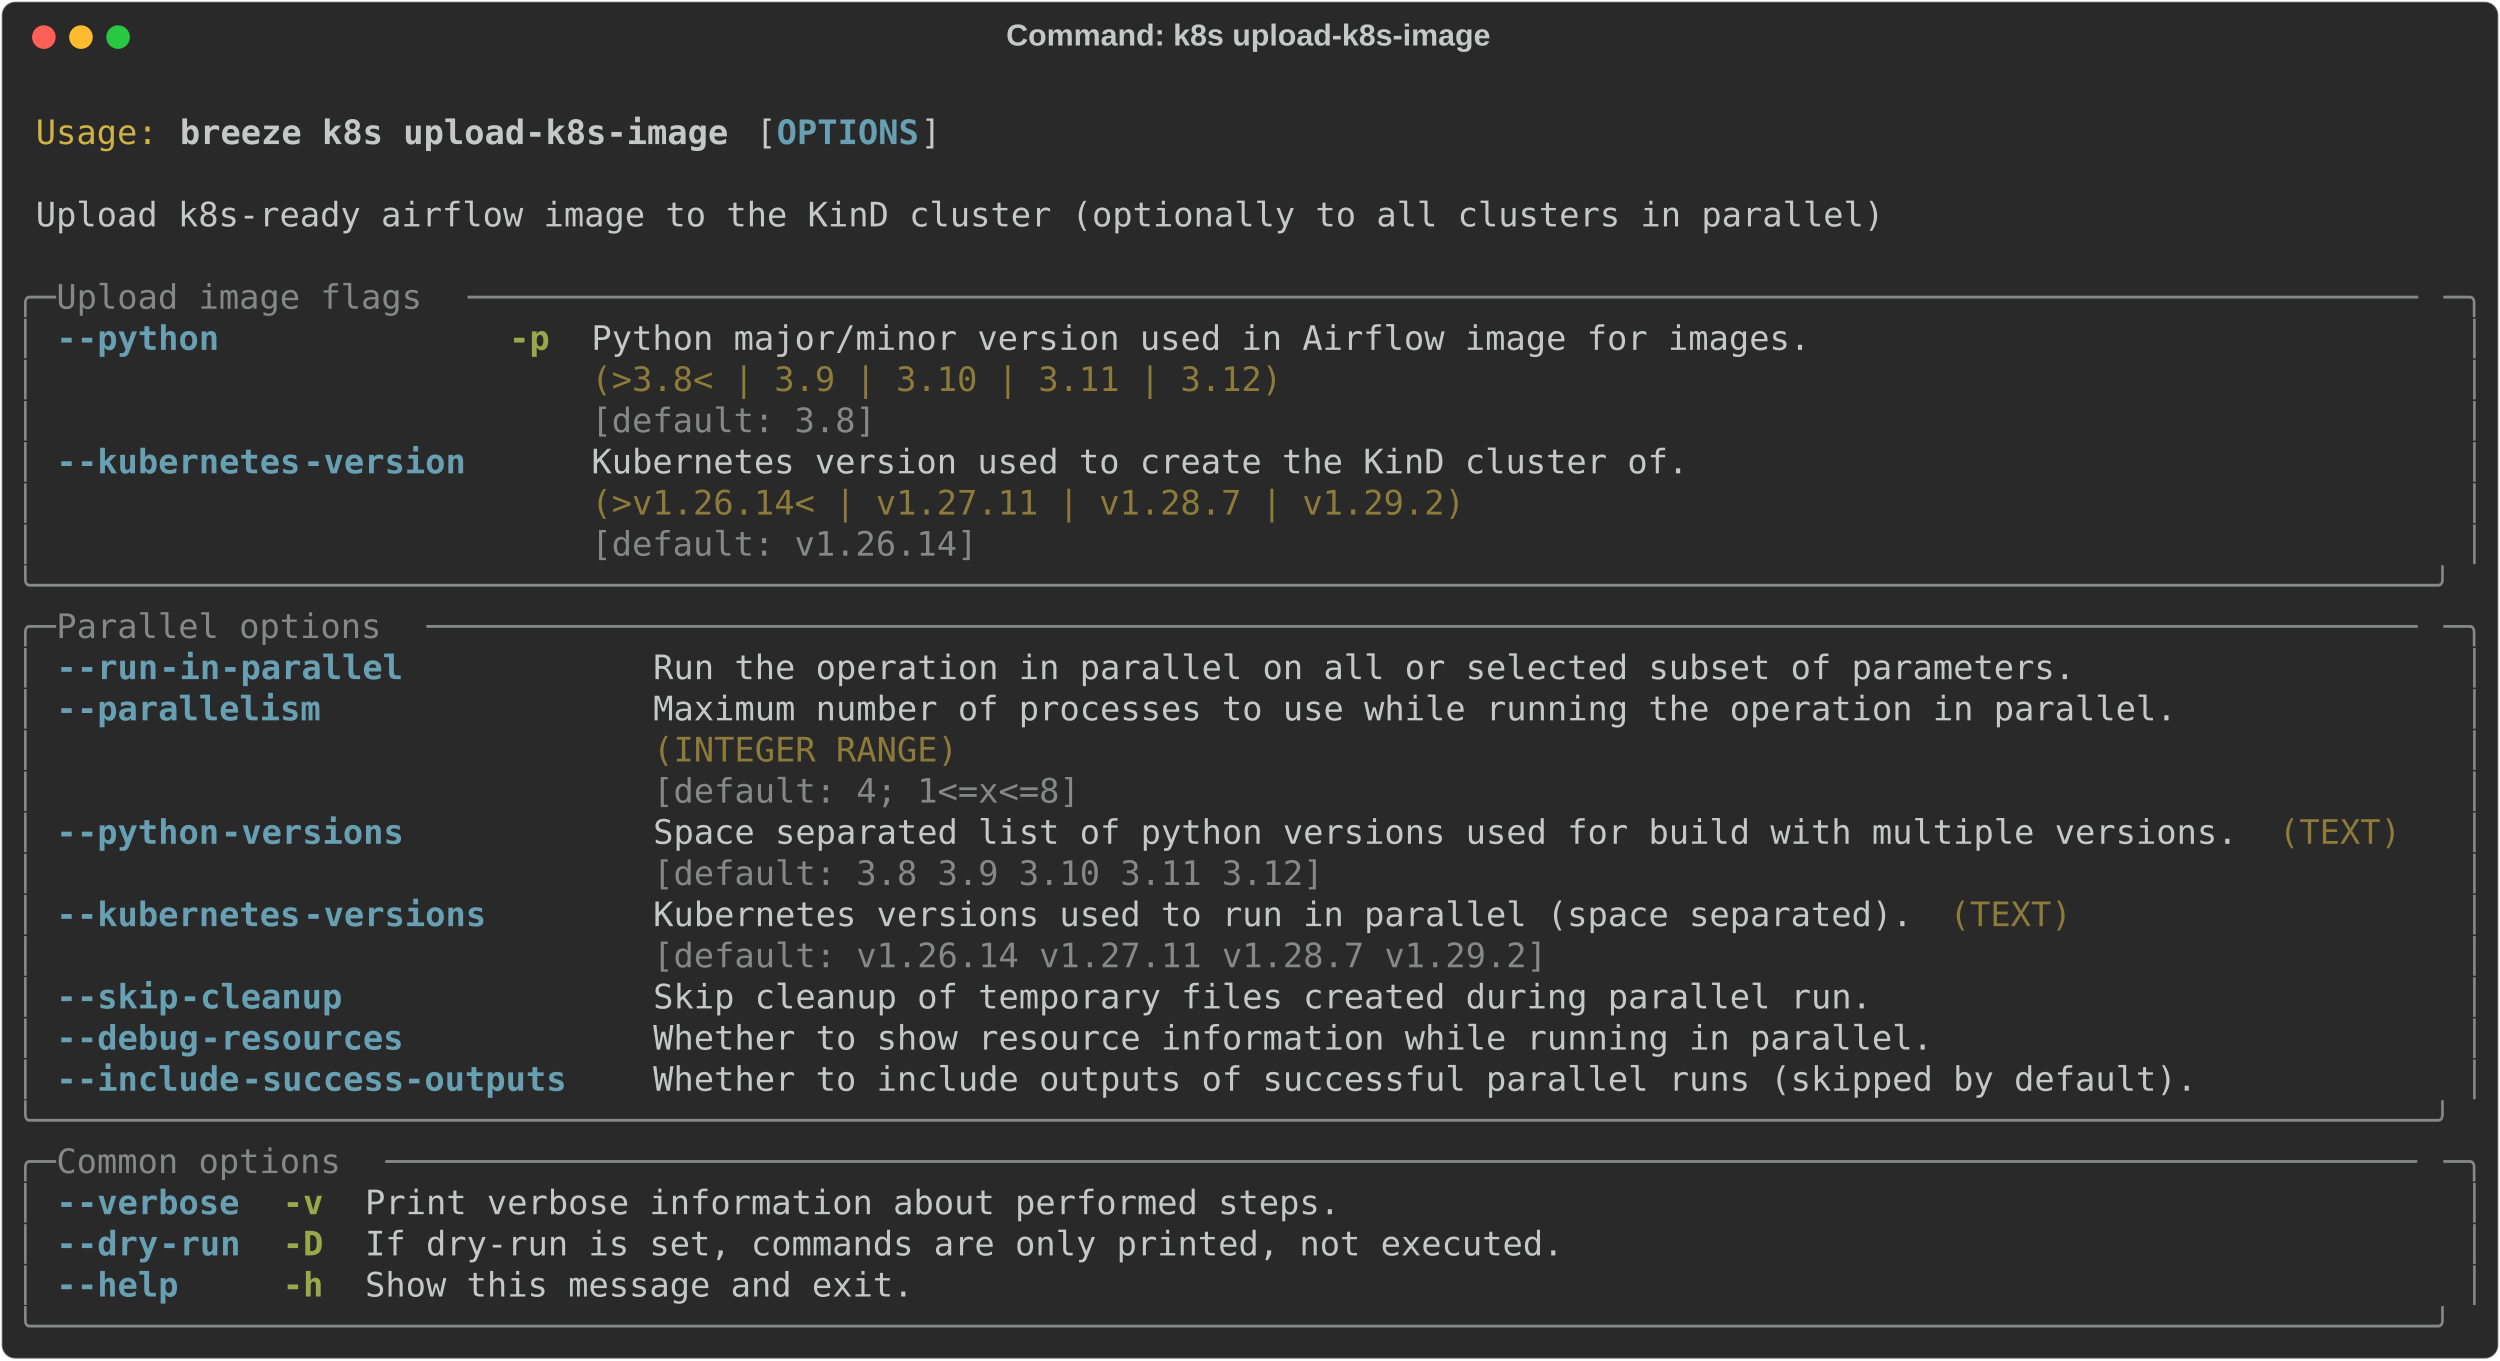
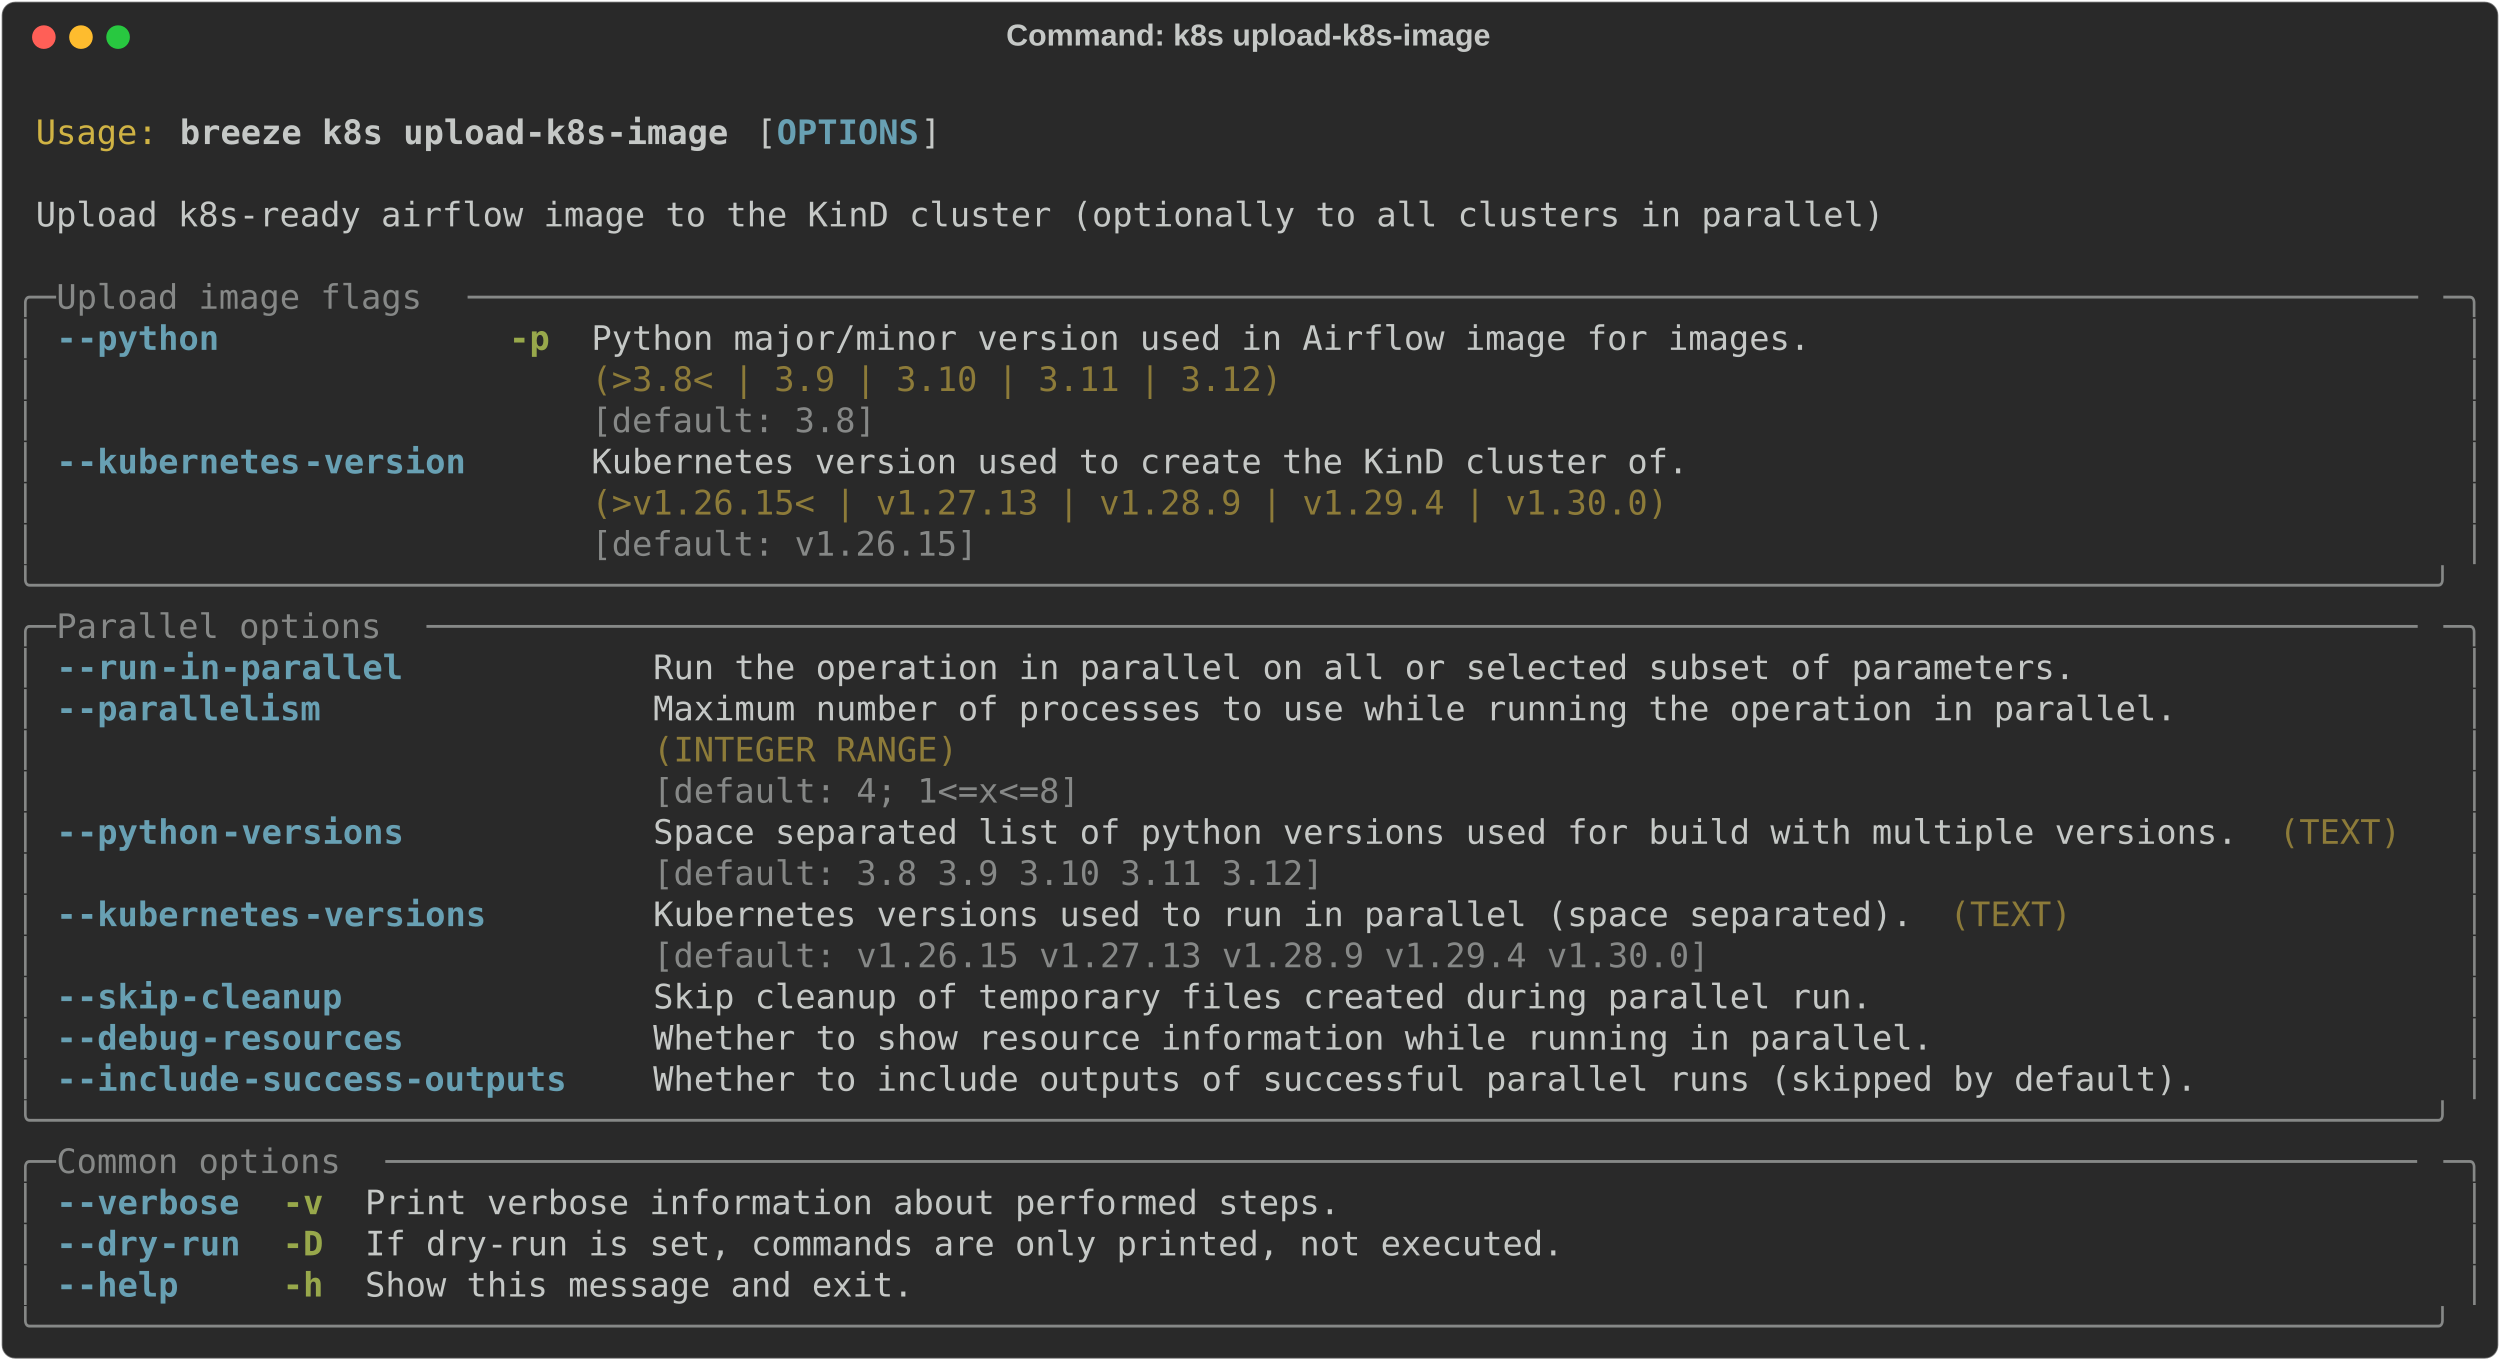
<svg xmlns="http://www.w3.org/2000/svg" class="rich-terminal" viewBox="0 0 1482 806.4">
  <style>

    @font-face {
        font-family: "Fira Code";
        src: local("FiraCode-Regular"),
                url("https://cdnjs.cloudflare.com/ajax/libs/firacode/6.2.0/woff2/FiraCode-Regular.woff2") format("woff2"),
                url("https://cdnjs.cloudflare.com/ajax/libs/firacode/6.2.0/woff/FiraCode-Regular.woff") format("woff");
        font-style: normal;
        font-weight: 400;
    }
    @font-face {
        font-family: "Fira Code";
        src: local("FiraCode-Bold"),
                url("https://cdnjs.cloudflare.com/ajax/libs/firacode/6.2.0/woff2/FiraCode-Bold.woff2") format("woff2"),
                url("https://cdnjs.cloudflare.com/ajax/libs/firacode/6.2.0/woff/FiraCode-Bold.woff") format("woff");
        font-style: bold;
        font-weight: 700;
    }

    .breeze-k8s-upload-k8s-image-matrix {
        font-family: Fira Code, monospace;
        font-size: 20px;
        line-height: 24.4px;
        font-variant-east-asian: full-width;
    }

    .breeze-k8s-upload-k8s-image-title {
        font-size: 18px;
        font-weight: bold;
        font-family: arial;
    }

    .breeze-k8s-upload-k8s-image-r1 { fill: #c5c8c6 }
.breeze-k8s-upload-k8s-image-r2 { fill: #d0b344 }
.breeze-k8s-upload-k8s-image-r3 { fill: #c5c8c6;font-weight: bold }
.breeze-k8s-upload-k8s-image-r4 { fill: #68a0b3;font-weight: bold }
.breeze-k8s-upload-k8s-image-r5 { fill: #868887 }
.breeze-k8s-upload-k8s-image-r6 { fill: #98a84b;font-weight: bold }
.breeze-k8s-upload-k8s-image-r7 { fill: #8d7b39 }
    </style>
  <defs>
    <clipPath id="breeze-k8s-upload-k8s-image-clip-terminal">
      <rect x="0" y="0" width="1463.0" height="755.4" />
    </clipPath>
    <clipPath id="breeze-k8s-upload-k8s-image-line-0">
      <rect x="0" y="1.5" width="1464" height="24.65" />
    </clipPath>
    <clipPath id="breeze-k8s-upload-k8s-image-line-1">
      <rect x="0" y="25.9" width="1464" height="24.65" />
    </clipPath>
    <clipPath id="breeze-k8s-upload-k8s-image-line-2">
      <rect x="0" y="50.3" width="1464" height="24.65" />
    </clipPath>
    <clipPath id="breeze-k8s-upload-k8s-image-line-3">
      <rect x="0" y="74.7" width="1464" height="24.65" />
    </clipPath>
    <clipPath id="breeze-k8s-upload-k8s-image-line-4">
      <rect x="0" y="99.1" width="1464" height="24.65" />
    </clipPath>
    <clipPath id="breeze-k8s-upload-k8s-image-line-5">
      <rect x="0" y="123.5" width="1464" height="24.65" />
    </clipPath>
    <clipPath id="breeze-k8s-upload-k8s-image-line-6">
      <rect x="0" y="147.9" width="1464" height="24.65" />
    </clipPath>
    <clipPath id="breeze-k8s-upload-k8s-image-line-7">
      <rect x="0" y="172.3" width="1464" height="24.65" />
    </clipPath>
    <clipPath id="breeze-k8s-upload-k8s-image-line-8">
      <rect x="0" y="196.7" width="1464" height="24.65" />
    </clipPath>
    <clipPath id="breeze-k8s-upload-k8s-image-line-9">
      <rect x="0" y="221.1" width="1464" height="24.65" />
    </clipPath>
    <clipPath id="breeze-k8s-upload-k8s-image-line-10">
      <rect x="0" y="245.5" width="1464" height="24.65" />
    </clipPath>
    <clipPath id="breeze-k8s-upload-k8s-image-line-11">
      <rect x="0" y="269.9" width="1464" height="24.65" />
    </clipPath>
    <clipPath id="breeze-k8s-upload-k8s-image-line-12">
      <rect x="0" y="294.3" width="1464" height="24.65" />
    </clipPath>
    <clipPath id="breeze-k8s-upload-k8s-image-line-13">
      <rect x="0" y="318.7" width="1464" height="24.65" />
    </clipPath>
    <clipPath id="breeze-k8s-upload-k8s-image-line-14">
      <rect x="0" y="343.1" width="1464" height="24.65" />
    </clipPath>
    <clipPath id="breeze-k8s-upload-k8s-image-line-15">
      <rect x="0" y="367.5" width="1464" height="24.65" />
    </clipPath>
    <clipPath id="breeze-k8s-upload-k8s-image-line-16">
      <rect x="0" y="391.9" width="1464" height="24.65" />
    </clipPath>
    <clipPath id="breeze-k8s-upload-k8s-image-line-17">
      <rect x="0" y="416.3" width="1464" height="24.65" />
    </clipPath>
    <clipPath id="breeze-k8s-upload-k8s-image-line-18">
      <rect x="0" y="440.7" width="1464" height="24.65" />
    </clipPath>
    <clipPath id="breeze-k8s-upload-k8s-image-line-19">
      <rect x="0" y="465.1" width="1464" height="24.65" />
    </clipPath>
    <clipPath id="breeze-k8s-upload-k8s-image-line-20">
      <rect x="0" y="489.5" width="1464" height="24.65" />
    </clipPath>
    <clipPath id="breeze-k8s-upload-k8s-image-line-21">
      <rect x="0" y="513.9" width="1464" height="24.65" />
    </clipPath>
    <clipPath id="breeze-k8s-upload-k8s-image-line-22">
      <rect x="0" y="538.3" width="1464" height="24.65" />
    </clipPath>
    <clipPath id="breeze-k8s-upload-k8s-image-line-23">
      <rect x="0" y="562.7" width="1464" height="24.65" />
    </clipPath>
    <clipPath id="breeze-k8s-upload-k8s-image-line-24">
      <rect x="0" y="587.1" width="1464" height="24.65" />
    </clipPath>
    <clipPath id="breeze-k8s-upload-k8s-image-line-25">
      <rect x="0" y="611.5" width="1464" height="24.65" />
    </clipPath>
    <clipPath id="breeze-k8s-upload-k8s-image-line-26">
      <rect x="0" y="635.9" width="1464" height="24.65" />
    </clipPath>
    <clipPath id="breeze-k8s-upload-k8s-image-line-27">
      <rect x="0" y="660.3" width="1464" height="24.65" />
    </clipPath>
    <clipPath id="breeze-k8s-upload-k8s-image-line-28">
      <rect x="0" y="684.7" width="1464" height="24.65" />
    </clipPath>
    <clipPath id="breeze-k8s-upload-k8s-image-line-29">
      <rect x="0" y="709.1" width="1464" height="24.65" />
    </clipPath>
  </defs>
  <rect fill="#292929" stroke="rgba(255,255,255,0.35)" stroke-width="1" x="1" y="1" width="1480" height="804.4" rx="8" />
  <text class="breeze-k8s-upload-k8s-image-title" fill="#c5c8c6" text-anchor="middle" x="740" y="27">Command: k8s upload-k8s-image</text>
  <g transform="translate(26,22)">
    <circle cx="0" cy="0" r="7" fill="#ff5f57" />
    <circle cx="22" cy="0" r="7" fill="#febc2e" />
    <circle cx="44" cy="0" r="7" fill="#28c840" />
  </g>
  <g transform="translate(9, 41)" clip-path="url(#breeze-k8s-upload-k8s-image-clip-terminal)">
    <g class="breeze-k8s-upload-k8s-image-matrix">
      <text class="breeze-k8s-upload-k8s-image-r1" x="1464" y="20" textLength="12.2" clip-path="url(#breeze-k8s-upload-k8s-image-line-0)">
</text>
      <text class="breeze-k8s-upload-k8s-image-r2" x="12.2" y="44.4" textLength="73.2" clip-path="url(#breeze-k8s-upload-k8s-image-line-1)">Usage:</text>
      <text class="breeze-k8s-upload-k8s-image-r3" x="97.6" y="44.4" textLength="329.4" clip-path="url(#breeze-k8s-upload-k8s-image-line-1)">breeze k8s upload-k8s-image</text>
      <text class="breeze-k8s-upload-k8s-image-r1" x="439.2" y="44.4" textLength="12.2" clip-path="url(#breeze-k8s-upload-k8s-image-line-1)">[</text>
      <text class="breeze-k8s-upload-k8s-image-r4" x="451.4" y="44.4" textLength="85.4" clip-path="url(#breeze-k8s-upload-k8s-image-line-1)">OPTIONS</text>
      <text class="breeze-k8s-upload-k8s-image-r1" x="536.8" y="44.4" textLength="12.2" clip-path="url(#breeze-k8s-upload-k8s-image-line-1)">]</text>
      <text class="breeze-k8s-upload-k8s-image-r1" x="1464" y="44.4" textLength="12.2" clip-path="url(#breeze-k8s-upload-k8s-image-line-1)">
</text>
      <text class="breeze-k8s-upload-k8s-image-r1" x="1464" y="68.8" textLength="12.2" clip-path="url(#breeze-k8s-upload-k8s-image-line-2)">
</text>
      <text class="breeze-k8s-upload-k8s-image-r1" x="12.2" y="93.2" textLength="1110.2" clip-path="url(#breeze-k8s-upload-k8s-image-line-3)">Upload k8s-ready airflow image to the KinD cluster (optionally to all clusters in parallel)</text>
      <text class="breeze-k8s-upload-k8s-image-r1" x="1464" y="93.2" textLength="12.2" clip-path="url(#breeze-k8s-upload-k8s-image-line-3)">
</text>
      <text class="breeze-k8s-upload-k8s-image-r1" x="1464" y="117.6" textLength="12.2" clip-path="url(#breeze-k8s-upload-k8s-image-line-4)">
</text>
      <text class="breeze-k8s-upload-k8s-image-r5" x="0" y="142" textLength="24.4" clip-path="url(#breeze-k8s-upload-k8s-image-line-5)">╭─</text>
      <text class="breeze-k8s-upload-k8s-image-r5" x="24.4" y="142" textLength="244" clip-path="url(#breeze-k8s-upload-k8s-image-line-5)"> Upload image flags </text>
      <text class="breeze-k8s-upload-k8s-image-r5" x="268.4" y="142" textLength="1171.2" clip-path="url(#breeze-k8s-upload-k8s-image-line-5)">────────────────────────────────────────────────────────────────────────────────────────────────</text>
      <text class="breeze-k8s-upload-k8s-image-r5" x="1439.6" y="142" textLength="24.4" clip-path="url(#breeze-k8s-upload-k8s-image-line-5)">─╮</text>
      <text class="breeze-k8s-upload-k8s-image-r1" x="1464" y="142" textLength="12.2" clip-path="url(#breeze-k8s-upload-k8s-image-line-5)">
</text>
      <text class="breeze-k8s-upload-k8s-image-r5" x="0" y="166.4" textLength="12.2" clip-path="url(#breeze-k8s-upload-k8s-image-line-6)">│</text>
      <text class="breeze-k8s-upload-k8s-image-r4" x="24.4" y="166.4" textLength="12.2" clip-path="url(#breeze-k8s-upload-k8s-image-line-6)">-</text>
      <text class="breeze-k8s-upload-k8s-image-r4" x="36.6" y="166.4" textLength="85.4" clip-path="url(#breeze-k8s-upload-k8s-image-line-6)">-python</text>
      <text class="breeze-k8s-upload-k8s-image-r6" x="292.8" y="166.4" textLength="24.4" clip-path="url(#breeze-k8s-upload-k8s-image-line-6)">-p</text>
      <text class="breeze-k8s-upload-k8s-image-r1" x="341.6" y="166.4" textLength="732" clip-path="url(#breeze-k8s-upload-k8s-image-line-6)">Python major/minor version used in Airflow image for images.</text>
      <text class="breeze-k8s-upload-k8s-image-r5" x="1451.8" y="166.4" textLength="12.2" clip-path="url(#breeze-k8s-upload-k8s-image-line-6)">│</text>
      <text class="breeze-k8s-upload-k8s-image-r1" x="1464" y="166.4" textLength="12.2" clip-path="url(#breeze-k8s-upload-k8s-image-line-6)">
</text>
      <text class="breeze-k8s-upload-k8s-image-r5" x="0" y="190.8" textLength="12.2" clip-path="url(#breeze-k8s-upload-k8s-image-line-7)">│</text>
      <text class="breeze-k8s-upload-k8s-image-r7" x="341.6" y="190.8" textLength="732" clip-path="url(#breeze-k8s-upload-k8s-image-line-7)">(&gt;3.8&lt; | 3.9 | 3.10 | 3.11 | 3.12)                          </text>
      <text class="breeze-k8s-upload-k8s-image-r5" x="1451.8" y="190.8" textLength="12.2" clip-path="url(#breeze-k8s-upload-k8s-image-line-7)">│</text>
      <text class="breeze-k8s-upload-k8s-image-r1" x="1464" y="190.8" textLength="12.2" clip-path="url(#breeze-k8s-upload-k8s-image-line-7)">
</text>
      <text class="breeze-k8s-upload-k8s-image-r5" x="0" y="215.2" textLength="12.2" clip-path="url(#breeze-k8s-upload-k8s-image-line-8)">│</text>
      <text class="breeze-k8s-upload-k8s-image-r5" x="341.6" y="215.2" textLength="732" clip-path="url(#breeze-k8s-upload-k8s-image-line-8)">[default: 3.8]                                              </text>
      <text class="breeze-k8s-upload-k8s-image-r5" x="1451.8" y="215.2" textLength="12.2" clip-path="url(#breeze-k8s-upload-k8s-image-line-8)">│</text>
      <text class="breeze-k8s-upload-k8s-image-r1" x="1464" y="215.2" textLength="12.2" clip-path="url(#breeze-k8s-upload-k8s-image-line-8)">
</text>
      <text class="breeze-k8s-upload-k8s-image-r5" x="0" y="239.6" textLength="12.2" clip-path="url(#breeze-k8s-upload-k8s-image-line-9)">│</text>
      <text class="breeze-k8s-upload-k8s-image-r4" x="24.4" y="239.6" textLength="12.2" clip-path="url(#breeze-k8s-upload-k8s-image-line-9)">-</text>
      <text class="breeze-k8s-upload-k8s-image-r4" x="36.6" y="239.6" textLength="134.2" clip-path="url(#breeze-k8s-upload-k8s-image-line-9)">-kubernetes</text>
      <text class="breeze-k8s-upload-k8s-image-r4" x="170.8" y="239.6" textLength="97.6" clip-path="url(#breeze-k8s-upload-k8s-image-line-9)">-version</text>
      <text class="breeze-k8s-upload-k8s-image-r1" x="341.6" y="239.6" textLength="658.8" clip-path="url(#breeze-k8s-upload-k8s-image-line-9)">Kubernetes version used to create the KinD cluster of.</text>
      <text class="breeze-k8s-upload-k8s-image-r5" x="1451.8" y="239.6" textLength="12.2" clip-path="url(#breeze-k8s-upload-k8s-image-line-9)">│</text>
      <text class="breeze-k8s-upload-k8s-image-r1" x="1464" y="239.6" textLength="12.2" clip-path="url(#breeze-k8s-upload-k8s-image-line-9)">
</text>
      <text class="breeze-k8s-upload-k8s-image-r5" x="0" y="264" textLength="12.2" clip-path="url(#breeze-k8s-upload-k8s-image-line-10)">│</text>
-       <text class="breeze-k8s-upload-k8s-image-r7" x="341.6" y="264" textLength="658.8" clip-path="url(#breeze-k8s-upload-k8s-image-line-10)">(&gt;v1.26.14&lt; | v1.27.11 | v1.28.7 | v1.29.2)           </text>
+       <text class="breeze-k8s-upload-k8s-image-r7" x="341.6" y="264" textLength="658.8" clip-path="url(#breeze-k8s-upload-k8s-image-line-10)">(&gt;v1.26.15&lt; | v1.27.13 | v1.28.9 | v1.29.4 | v1.30.0) </text>
      <text class="breeze-k8s-upload-k8s-image-r5" x="1451.8" y="264" textLength="12.2" clip-path="url(#breeze-k8s-upload-k8s-image-line-10)">│</text>
      <text class="breeze-k8s-upload-k8s-image-r1" x="1464" y="264" textLength="12.2" clip-path="url(#breeze-k8s-upload-k8s-image-line-10)">
</text>
      <text class="breeze-k8s-upload-k8s-image-r5" x="0" y="288.4" textLength="12.2" clip-path="url(#breeze-k8s-upload-k8s-image-line-11)">│</text>
-       <text class="breeze-k8s-upload-k8s-image-r5" x="341.6" y="288.4" textLength="658.8" clip-path="url(#breeze-k8s-upload-k8s-image-line-11)">[default: v1.26.14]                                   </text>
+       <text class="breeze-k8s-upload-k8s-image-r5" x="341.6" y="288.4" textLength="658.8" clip-path="url(#breeze-k8s-upload-k8s-image-line-11)">[default: v1.26.15]                                   </text>
      <text class="breeze-k8s-upload-k8s-image-r5" x="1451.8" y="288.4" textLength="12.2" clip-path="url(#breeze-k8s-upload-k8s-image-line-11)">│</text>
      <text class="breeze-k8s-upload-k8s-image-r1" x="1464" y="288.4" textLength="12.2" clip-path="url(#breeze-k8s-upload-k8s-image-line-11)">
</text>
      <text class="breeze-k8s-upload-k8s-image-r5" x="0" y="312.8" textLength="1464" clip-path="url(#breeze-k8s-upload-k8s-image-line-12)">╰──────────────────────────────────────────────────────────────────────────────────────────────────────────────────────╯</text>
      <text class="breeze-k8s-upload-k8s-image-r1" x="1464" y="312.8" textLength="12.2" clip-path="url(#breeze-k8s-upload-k8s-image-line-12)">
</text>
      <text class="breeze-k8s-upload-k8s-image-r5" x="0" y="337.2" textLength="24.4" clip-path="url(#breeze-k8s-upload-k8s-image-line-13)">╭─</text>
      <text class="breeze-k8s-upload-k8s-image-r5" x="24.4" y="337.2" textLength="219.6" clip-path="url(#breeze-k8s-upload-k8s-image-line-13)"> Parallel options </text>
      <text class="breeze-k8s-upload-k8s-image-r5" x="244" y="337.2" textLength="1195.6" clip-path="url(#breeze-k8s-upload-k8s-image-line-13)">──────────────────────────────────────────────────────────────────────────────────────────────────</text>
      <text class="breeze-k8s-upload-k8s-image-r5" x="1439.6" y="337.2" textLength="24.4" clip-path="url(#breeze-k8s-upload-k8s-image-line-13)">─╮</text>
      <text class="breeze-k8s-upload-k8s-image-r1" x="1464" y="337.2" textLength="12.2" clip-path="url(#breeze-k8s-upload-k8s-image-line-13)">
</text>
      <text class="breeze-k8s-upload-k8s-image-r5" x="0" y="361.6" textLength="12.2" clip-path="url(#breeze-k8s-upload-k8s-image-line-14)">│</text>
      <text class="breeze-k8s-upload-k8s-image-r4" x="24.4" y="361.6" textLength="12.2" clip-path="url(#breeze-k8s-upload-k8s-image-line-14)">-</text>
      <text class="breeze-k8s-upload-k8s-image-r4" x="36.6" y="361.6" textLength="48.8" clip-path="url(#breeze-k8s-upload-k8s-image-line-14)">-run</text>
      <text class="breeze-k8s-upload-k8s-image-r4" x="85.4" y="361.6" textLength="146.4" clip-path="url(#breeze-k8s-upload-k8s-image-line-14)">-in-parallel</text>
      <text class="breeze-k8s-upload-k8s-image-r1" x="378.2" y="361.6" textLength="854" clip-path="url(#breeze-k8s-upload-k8s-image-line-14)">Run the operation in parallel on all or selected subset of parameters.</text>
      <text class="breeze-k8s-upload-k8s-image-r5" x="1451.8" y="361.6" textLength="12.2" clip-path="url(#breeze-k8s-upload-k8s-image-line-14)">│</text>
      <text class="breeze-k8s-upload-k8s-image-r1" x="1464" y="361.6" textLength="12.2" clip-path="url(#breeze-k8s-upload-k8s-image-line-14)">
</text>
      <text class="breeze-k8s-upload-k8s-image-r5" x="0" y="386" textLength="12.2" clip-path="url(#breeze-k8s-upload-k8s-image-line-15)">│</text>
      <text class="breeze-k8s-upload-k8s-image-r4" x="24.4" y="386" textLength="12.2" clip-path="url(#breeze-k8s-upload-k8s-image-line-15)">-</text>
      <text class="breeze-k8s-upload-k8s-image-r4" x="36.6" y="386" textLength="146.4" clip-path="url(#breeze-k8s-upload-k8s-image-line-15)">-parallelism</text>
      <text class="breeze-k8s-upload-k8s-image-r1" x="378.2" y="386" textLength="915" clip-path="url(#breeze-k8s-upload-k8s-image-line-15)">Maximum number of processes to use while running the operation in parallel.</text>
      <text class="breeze-k8s-upload-k8s-image-r5" x="1451.8" y="386" textLength="12.2" clip-path="url(#breeze-k8s-upload-k8s-image-line-15)">│</text>
      <text class="breeze-k8s-upload-k8s-image-r1" x="1464" y="386" textLength="12.2" clip-path="url(#breeze-k8s-upload-k8s-image-line-15)">
</text>
      <text class="breeze-k8s-upload-k8s-image-r5" x="0" y="410.4" textLength="12.2" clip-path="url(#breeze-k8s-upload-k8s-image-line-16)">│</text>
      <text class="breeze-k8s-upload-k8s-image-r7" x="378.2" y="410.4" textLength="915" clip-path="url(#breeze-k8s-upload-k8s-image-line-16)">(INTEGER RANGE)                                                            </text>
      <text class="breeze-k8s-upload-k8s-image-r5" x="1451.8" y="410.4" textLength="12.2" clip-path="url(#breeze-k8s-upload-k8s-image-line-16)">│</text>
      <text class="breeze-k8s-upload-k8s-image-r1" x="1464" y="410.4" textLength="12.2" clip-path="url(#breeze-k8s-upload-k8s-image-line-16)">
</text>
      <text class="breeze-k8s-upload-k8s-image-r5" x="0" y="434.8" textLength="12.2" clip-path="url(#breeze-k8s-upload-k8s-image-line-17)">│</text>
      <text class="breeze-k8s-upload-k8s-image-r5" x="378.2" y="434.8" textLength="915" clip-path="url(#breeze-k8s-upload-k8s-image-line-17)">[default: 4; 1&lt;=x&lt;=8]                                                      </text>
      <text class="breeze-k8s-upload-k8s-image-r5" x="1451.8" y="434.8" textLength="12.2" clip-path="url(#breeze-k8s-upload-k8s-image-line-17)">│</text>
      <text class="breeze-k8s-upload-k8s-image-r1" x="1464" y="434.8" textLength="12.2" clip-path="url(#breeze-k8s-upload-k8s-image-line-17)">
</text>
      <text class="breeze-k8s-upload-k8s-image-r5" x="0" y="459.2" textLength="12.2" clip-path="url(#breeze-k8s-upload-k8s-image-line-18)">│</text>
      <text class="breeze-k8s-upload-k8s-image-r4" x="24.4" y="459.2" textLength="12.2" clip-path="url(#breeze-k8s-upload-k8s-image-line-18)">-</text>
      <text class="breeze-k8s-upload-k8s-image-r4" x="36.6" y="459.2" textLength="85.4" clip-path="url(#breeze-k8s-upload-k8s-image-line-18)">-python</text>
      <text class="breeze-k8s-upload-k8s-image-r4" x="122" y="459.2" textLength="109.8" clip-path="url(#breeze-k8s-upload-k8s-image-line-18)">-versions</text>
      <text class="breeze-k8s-upload-k8s-image-r1" x="378.2" y="459.2" textLength="951.6" clip-path="url(#breeze-k8s-upload-k8s-image-line-18)">Space separated list of python versions used for build with multiple versions.</text>
      <text class="breeze-k8s-upload-k8s-image-r7" x="1342" y="459.2" textLength="73.2" clip-path="url(#breeze-k8s-upload-k8s-image-line-18)">(TEXT)</text>
      <text class="breeze-k8s-upload-k8s-image-r5" x="1451.8" y="459.2" textLength="12.2" clip-path="url(#breeze-k8s-upload-k8s-image-line-18)">│</text>
      <text class="breeze-k8s-upload-k8s-image-r1" x="1464" y="459.2" textLength="12.2" clip-path="url(#breeze-k8s-upload-k8s-image-line-18)">
</text>
      <text class="breeze-k8s-upload-k8s-image-r5" x="0" y="483.6" textLength="12.2" clip-path="url(#breeze-k8s-upload-k8s-image-line-19)">│</text>
      <text class="breeze-k8s-upload-k8s-image-r5" x="378.2" y="483.6" textLength="951.6" clip-path="url(#breeze-k8s-upload-k8s-image-line-19)">[default: 3.8 3.9 3.10 3.11 3.12]                                             </text>
      <text class="breeze-k8s-upload-k8s-image-r5" x="1451.8" y="483.6" textLength="12.2" clip-path="url(#breeze-k8s-upload-k8s-image-line-19)">│</text>
      <text class="breeze-k8s-upload-k8s-image-r1" x="1464" y="483.6" textLength="12.2" clip-path="url(#breeze-k8s-upload-k8s-image-line-19)">
</text>
      <text class="breeze-k8s-upload-k8s-image-r5" x="0" y="508" textLength="12.2" clip-path="url(#breeze-k8s-upload-k8s-image-line-20)">│</text>
      <text class="breeze-k8s-upload-k8s-image-r4" x="24.4" y="508" textLength="12.2" clip-path="url(#breeze-k8s-upload-k8s-image-line-20)">-</text>
      <text class="breeze-k8s-upload-k8s-image-r4" x="36.6" y="508" textLength="134.2" clip-path="url(#breeze-k8s-upload-k8s-image-line-20)">-kubernetes</text>
      <text class="breeze-k8s-upload-k8s-image-r4" x="170.8" y="508" textLength="109.8" clip-path="url(#breeze-k8s-upload-k8s-image-line-20)">-versions</text>
      <text class="breeze-k8s-upload-k8s-image-r1" x="378.2" y="508" textLength="756.4" clip-path="url(#breeze-k8s-upload-k8s-image-line-20)">Kubernetes versions used to run in parallel (space separated).</text>
      <text class="breeze-k8s-upload-k8s-image-r7" x="1146.8" y="508" textLength="73.2" clip-path="url(#breeze-k8s-upload-k8s-image-line-20)">(TEXT)</text>
      <text class="breeze-k8s-upload-k8s-image-r5" x="1451.8" y="508" textLength="12.2" clip-path="url(#breeze-k8s-upload-k8s-image-line-20)">│</text>
      <text class="breeze-k8s-upload-k8s-image-r1" x="1464" y="508" textLength="12.2" clip-path="url(#breeze-k8s-upload-k8s-image-line-20)">
</text>
      <text class="breeze-k8s-upload-k8s-image-r5" x="0" y="532.4" textLength="12.2" clip-path="url(#breeze-k8s-upload-k8s-image-line-21)">│</text>
-       <text class="breeze-k8s-upload-k8s-image-r5" x="378.2" y="532.4" textLength="756.4" clip-path="url(#breeze-k8s-upload-k8s-image-line-21)">[default: v1.26.14 v1.27.11 v1.28.7 v1.29.2]                  </text>
+       <text class="breeze-k8s-upload-k8s-image-r5" x="378.2" y="532.4" textLength="756.4" clip-path="url(#breeze-k8s-upload-k8s-image-line-21)">[default: v1.26.15 v1.27.13 v1.28.9 v1.29.4 v1.30.0]          </text>
      <text class="breeze-k8s-upload-k8s-image-r5" x="1451.8" y="532.4" textLength="12.2" clip-path="url(#breeze-k8s-upload-k8s-image-line-21)">│</text>
      <text class="breeze-k8s-upload-k8s-image-r1" x="1464" y="532.4" textLength="12.2" clip-path="url(#breeze-k8s-upload-k8s-image-line-21)">
</text>
      <text class="breeze-k8s-upload-k8s-image-r5" x="0" y="556.8" textLength="12.2" clip-path="url(#breeze-k8s-upload-k8s-image-line-22)">│</text>
      <text class="breeze-k8s-upload-k8s-image-r4" x="24.4" y="556.8" textLength="12.2" clip-path="url(#breeze-k8s-upload-k8s-image-line-22)">-</text>
      <text class="breeze-k8s-upload-k8s-image-r4" x="36.6" y="556.8" textLength="61" clip-path="url(#breeze-k8s-upload-k8s-image-line-22)">-skip</text>
      <text class="breeze-k8s-upload-k8s-image-r4" x="97.6" y="556.8" textLength="97.6" clip-path="url(#breeze-k8s-upload-k8s-image-line-22)">-cleanup</text>
      <text class="breeze-k8s-upload-k8s-image-r1" x="378.2" y="556.8" textLength="732" clip-path="url(#breeze-k8s-upload-k8s-image-line-22)">Skip cleanup of temporary files created during parallel run.</text>
      <text class="breeze-k8s-upload-k8s-image-r5" x="1451.8" y="556.8" textLength="12.2" clip-path="url(#breeze-k8s-upload-k8s-image-line-22)">│</text>
      <text class="breeze-k8s-upload-k8s-image-r1" x="1464" y="556.8" textLength="12.2" clip-path="url(#breeze-k8s-upload-k8s-image-line-22)">
</text>
      <text class="breeze-k8s-upload-k8s-image-r5" x="0" y="581.2" textLength="12.2" clip-path="url(#breeze-k8s-upload-k8s-image-line-23)">│</text>
      <text class="breeze-k8s-upload-k8s-image-r4" x="24.4" y="581.2" textLength="12.2" clip-path="url(#breeze-k8s-upload-k8s-image-line-23)">-</text>
      <text class="breeze-k8s-upload-k8s-image-r4" x="36.6" y="581.2" textLength="73.2" clip-path="url(#breeze-k8s-upload-k8s-image-line-23)">-debug</text>
      <text class="breeze-k8s-upload-k8s-image-r4" x="109.8" y="581.2" textLength="122" clip-path="url(#breeze-k8s-upload-k8s-image-line-23)">-resources</text>
      <text class="breeze-k8s-upload-k8s-image-r1" x="378.2" y="581.2" textLength="768.6" clip-path="url(#breeze-k8s-upload-k8s-image-line-23)">Whether to show resource information while running in parallel.</text>
      <text class="breeze-k8s-upload-k8s-image-r5" x="1451.8" y="581.2" textLength="12.2" clip-path="url(#breeze-k8s-upload-k8s-image-line-23)">│</text>
      <text class="breeze-k8s-upload-k8s-image-r1" x="1464" y="581.2" textLength="12.2" clip-path="url(#breeze-k8s-upload-k8s-image-line-23)">
</text>
      <text class="breeze-k8s-upload-k8s-image-r5" x="0" y="605.6" textLength="12.2" clip-path="url(#breeze-k8s-upload-k8s-image-line-24)">│</text>
      <text class="breeze-k8s-upload-k8s-image-r4" x="24.4" y="605.6" textLength="12.2" clip-path="url(#breeze-k8s-upload-k8s-image-line-24)">-</text>
      <text class="breeze-k8s-upload-k8s-image-r4" x="36.6" y="605.6" textLength="97.6" clip-path="url(#breeze-k8s-upload-k8s-image-line-24)">-include</text>
      <text class="breeze-k8s-upload-k8s-image-r4" x="134.2" y="605.6" textLength="195.2" clip-path="url(#breeze-k8s-upload-k8s-image-line-24)">-success-outputs</text>
      <text class="breeze-k8s-upload-k8s-image-r1" x="378.2" y="605.6" textLength="927.2" clip-path="url(#breeze-k8s-upload-k8s-image-line-24)">Whether to include outputs of successful parallel runs (skipped by default).</text>
      <text class="breeze-k8s-upload-k8s-image-r5" x="1451.8" y="605.6" textLength="12.2" clip-path="url(#breeze-k8s-upload-k8s-image-line-24)">│</text>
      <text class="breeze-k8s-upload-k8s-image-r1" x="1464" y="605.6" textLength="12.2" clip-path="url(#breeze-k8s-upload-k8s-image-line-24)">
</text>
      <text class="breeze-k8s-upload-k8s-image-r5" x="0" y="630" textLength="1464" clip-path="url(#breeze-k8s-upload-k8s-image-line-25)">╰──────────────────────────────────────────────────────────────────────────────────────────────────────────────────────╯</text>
      <text class="breeze-k8s-upload-k8s-image-r1" x="1464" y="630" textLength="12.2" clip-path="url(#breeze-k8s-upload-k8s-image-line-25)">
</text>
      <text class="breeze-k8s-upload-k8s-image-r5" x="0" y="654.4" textLength="24.4" clip-path="url(#breeze-k8s-upload-k8s-image-line-26)">╭─</text>
      <text class="breeze-k8s-upload-k8s-image-r5" x="24.4" y="654.4" textLength="195.2" clip-path="url(#breeze-k8s-upload-k8s-image-line-26)"> Common options </text>
      <text class="breeze-k8s-upload-k8s-image-r5" x="219.6" y="654.4" textLength="1220" clip-path="url(#breeze-k8s-upload-k8s-image-line-26)">────────────────────────────────────────────────────────────────────────────────────────────────────</text>
      <text class="breeze-k8s-upload-k8s-image-r5" x="1439.6" y="654.4" textLength="24.4" clip-path="url(#breeze-k8s-upload-k8s-image-line-26)">─╮</text>
      <text class="breeze-k8s-upload-k8s-image-r1" x="1464" y="654.4" textLength="12.2" clip-path="url(#breeze-k8s-upload-k8s-image-line-26)">
</text>
      <text class="breeze-k8s-upload-k8s-image-r5" x="0" y="678.8" textLength="12.2" clip-path="url(#breeze-k8s-upload-k8s-image-line-27)">│</text>
      <text class="breeze-k8s-upload-k8s-image-r4" x="24.4" y="678.8" textLength="12.2" clip-path="url(#breeze-k8s-upload-k8s-image-line-27)">-</text>
      <text class="breeze-k8s-upload-k8s-image-r4" x="36.6" y="678.8" textLength="97.6" clip-path="url(#breeze-k8s-upload-k8s-image-line-27)">-verbose</text>
      <text class="breeze-k8s-upload-k8s-image-r6" x="158.6" y="678.8" textLength="24.4" clip-path="url(#breeze-k8s-upload-k8s-image-line-27)">-v</text>
      <text class="breeze-k8s-upload-k8s-image-r1" x="207.4" y="678.8" textLength="585.6" clip-path="url(#breeze-k8s-upload-k8s-image-line-27)">Print verbose information about performed steps.</text>
      <text class="breeze-k8s-upload-k8s-image-r5" x="1451.8" y="678.8" textLength="12.2" clip-path="url(#breeze-k8s-upload-k8s-image-line-27)">│</text>
      <text class="breeze-k8s-upload-k8s-image-r1" x="1464" y="678.8" textLength="12.2" clip-path="url(#breeze-k8s-upload-k8s-image-line-27)">
</text>
      <text class="breeze-k8s-upload-k8s-image-r5" x="0" y="703.2" textLength="12.2" clip-path="url(#breeze-k8s-upload-k8s-image-line-28)">│</text>
      <text class="breeze-k8s-upload-k8s-image-r4" x="24.4" y="703.2" textLength="12.2" clip-path="url(#breeze-k8s-upload-k8s-image-line-28)">-</text>
      <text class="breeze-k8s-upload-k8s-image-r4" x="36.6" y="703.2" textLength="48.8" clip-path="url(#breeze-k8s-upload-k8s-image-line-28)">-dry</text>
      <text class="breeze-k8s-upload-k8s-image-r4" x="85.4" y="703.2" textLength="48.8" clip-path="url(#breeze-k8s-upload-k8s-image-line-28)">-run</text>
      <text class="breeze-k8s-upload-k8s-image-r6" x="158.6" y="703.2" textLength="24.4" clip-path="url(#breeze-k8s-upload-k8s-image-line-28)">-D</text>
      <text class="breeze-k8s-upload-k8s-image-r1" x="207.4" y="703.2" textLength="719.8" clip-path="url(#breeze-k8s-upload-k8s-image-line-28)">If dry-run is set, commands are only printed, not executed.</text>
      <text class="breeze-k8s-upload-k8s-image-r5" x="1451.8" y="703.2" textLength="12.2" clip-path="url(#breeze-k8s-upload-k8s-image-line-28)">│</text>
      <text class="breeze-k8s-upload-k8s-image-r1" x="1464" y="703.2" textLength="12.2" clip-path="url(#breeze-k8s-upload-k8s-image-line-28)">
</text>
      <text class="breeze-k8s-upload-k8s-image-r5" x="0" y="727.6" textLength="12.2" clip-path="url(#breeze-k8s-upload-k8s-image-line-29)">│</text>
      <text class="breeze-k8s-upload-k8s-image-r4" x="24.4" y="727.6" textLength="12.2" clip-path="url(#breeze-k8s-upload-k8s-image-line-29)">-</text>
      <text class="breeze-k8s-upload-k8s-image-r4" x="36.6" y="727.6" textLength="61" clip-path="url(#breeze-k8s-upload-k8s-image-line-29)">-help</text>
      <text class="breeze-k8s-upload-k8s-image-r6" x="158.6" y="727.6" textLength="24.4" clip-path="url(#breeze-k8s-upload-k8s-image-line-29)">-h</text>
      <text class="breeze-k8s-upload-k8s-image-r1" x="207.4" y="727.6" textLength="329.4" clip-path="url(#breeze-k8s-upload-k8s-image-line-29)">Show this message and exit.</text>
      <text class="breeze-k8s-upload-k8s-image-r5" x="1451.8" y="727.6" textLength="12.2" clip-path="url(#breeze-k8s-upload-k8s-image-line-29)">│</text>
      <text class="breeze-k8s-upload-k8s-image-r1" x="1464" y="727.6" textLength="12.2" clip-path="url(#breeze-k8s-upload-k8s-image-line-29)">
</text>
      <text class="breeze-k8s-upload-k8s-image-r5" x="0" y="752" textLength="1464" clip-path="url(#breeze-k8s-upload-k8s-image-line-30)">╰──────────────────────────────────────────────────────────────────────────────────────────────────────────────────────╯</text>
      <text class="breeze-k8s-upload-k8s-image-r1" x="1464" y="752" textLength="12.2" clip-path="url(#breeze-k8s-upload-k8s-image-line-30)">
</text>
    </g>
  </g>
</svg>
